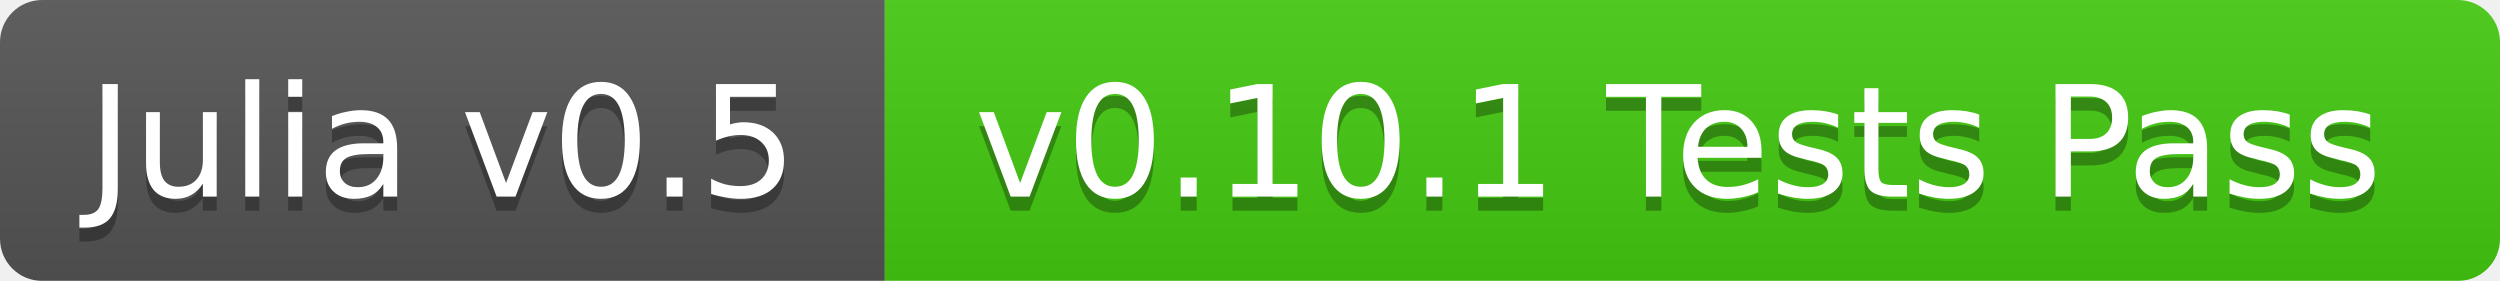
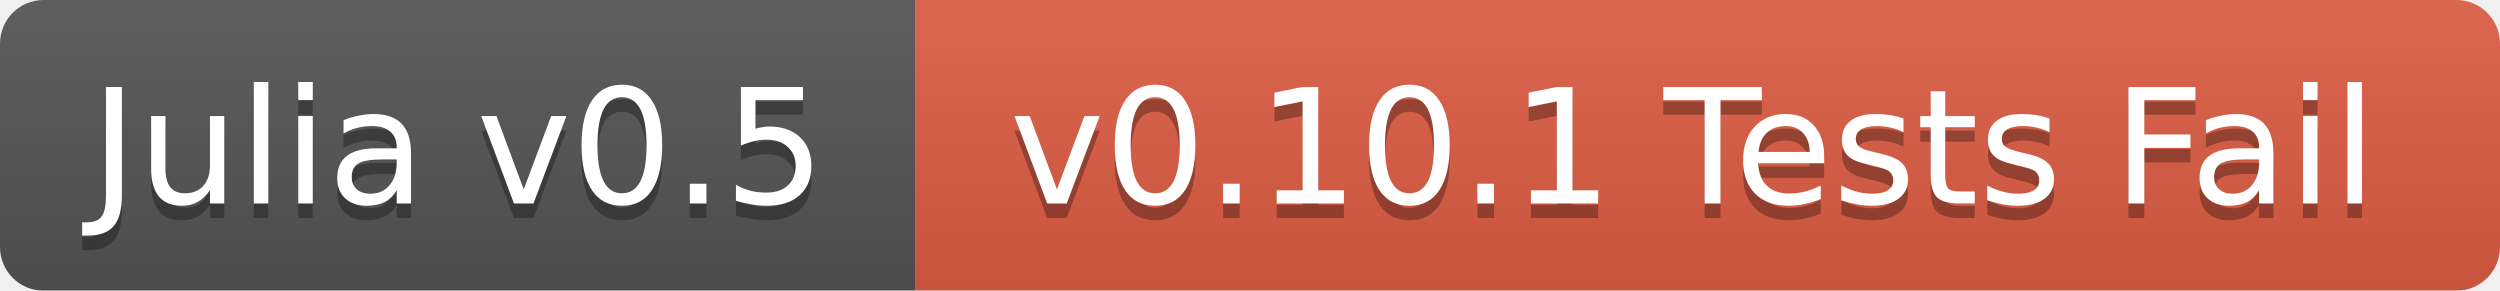
- <svg xmlns="http://www.w3.org/2000/svg" width="178" height="20">
+ <svg xmlns="http://www.w3.org/2000/svg" width="172" height="20">
  <linearGradient id="b" x2="0" y2="100%">
    <stop offset="0" stop-color="#bbb" stop-opacity=".1" />
    <stop offset="1" stop-opacity=".1" />
  </linearGradient>
  <mask id="a">
-     <rect width="178" height="20" rx="3" fill="#fff" />
+     <rect width="172" height="20" rx="3" fill="#fff" />
  </mask>
  <g mask="url(#a)">
    <path fill="#555" d="M0 0h63v20H0z" />
-     <path fill="#4c1" d="M63 0h115v20H63z" />
-     <path fill="url(#b)" d="M0 0h178v20H0z" />
+     <path fill="#e05d44" d="M63 0h109v20H63z" />
+     <path fill="url(#b)" d="M0 0h172v20H0z" />
  </g>
  <g fill="#fff" text-anchor="middle" font-family="DejaVu Sans,Verdana,Geneva,sans-serif" font-size="11">
    <text x="31.5" y="15" fill="#010101" fill-opacity=".3">Julia v0.5</text>
    <text x="31.5" y="14">Julia v0.5</text>
-     <text x="119.5" y="15" fill="#010101" fill-opacity=".3">v0.10.1 Tests Pass</text>
-     <text x="119.5" y="14">v0.10.1 Tests Pass</text>
+     <text x="116.5" y="15" fill="#010101" fill-opacity=".3">v0.10.1 Tests Fail</text>
+     <text x="116.5" y="14">v0.10.1 Tests Fail</text>
  </g>
</svg>
